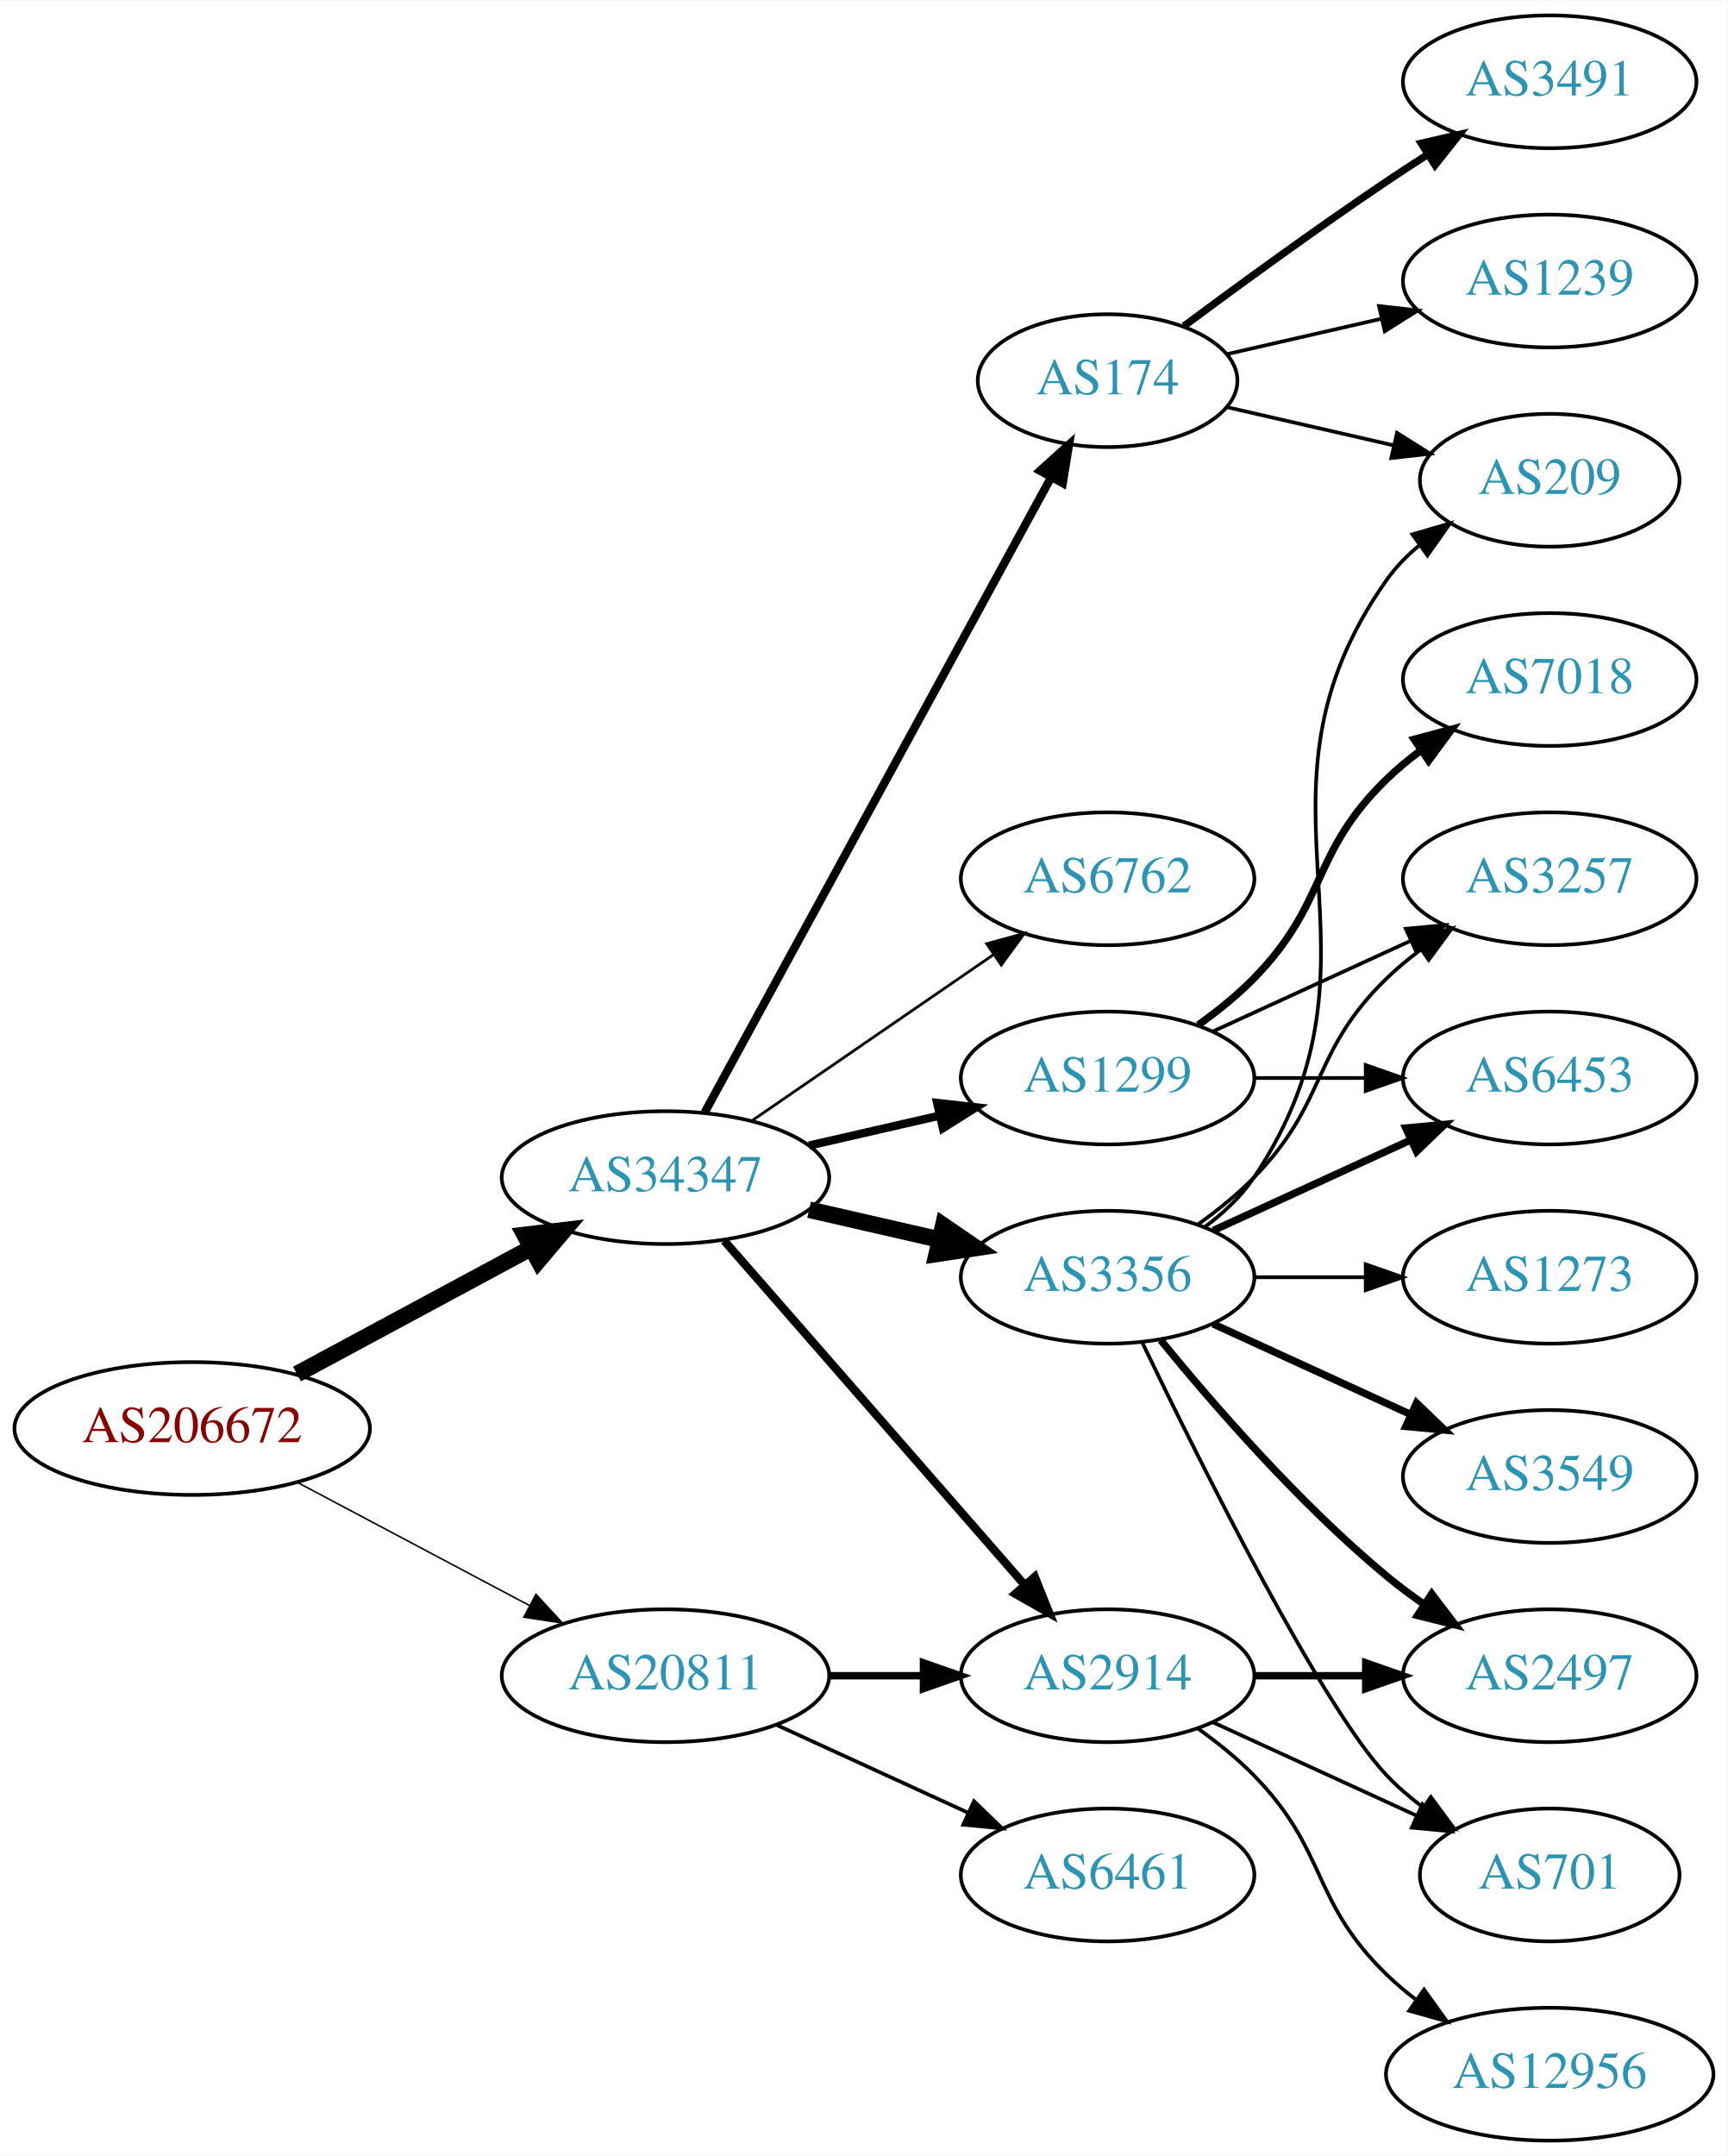
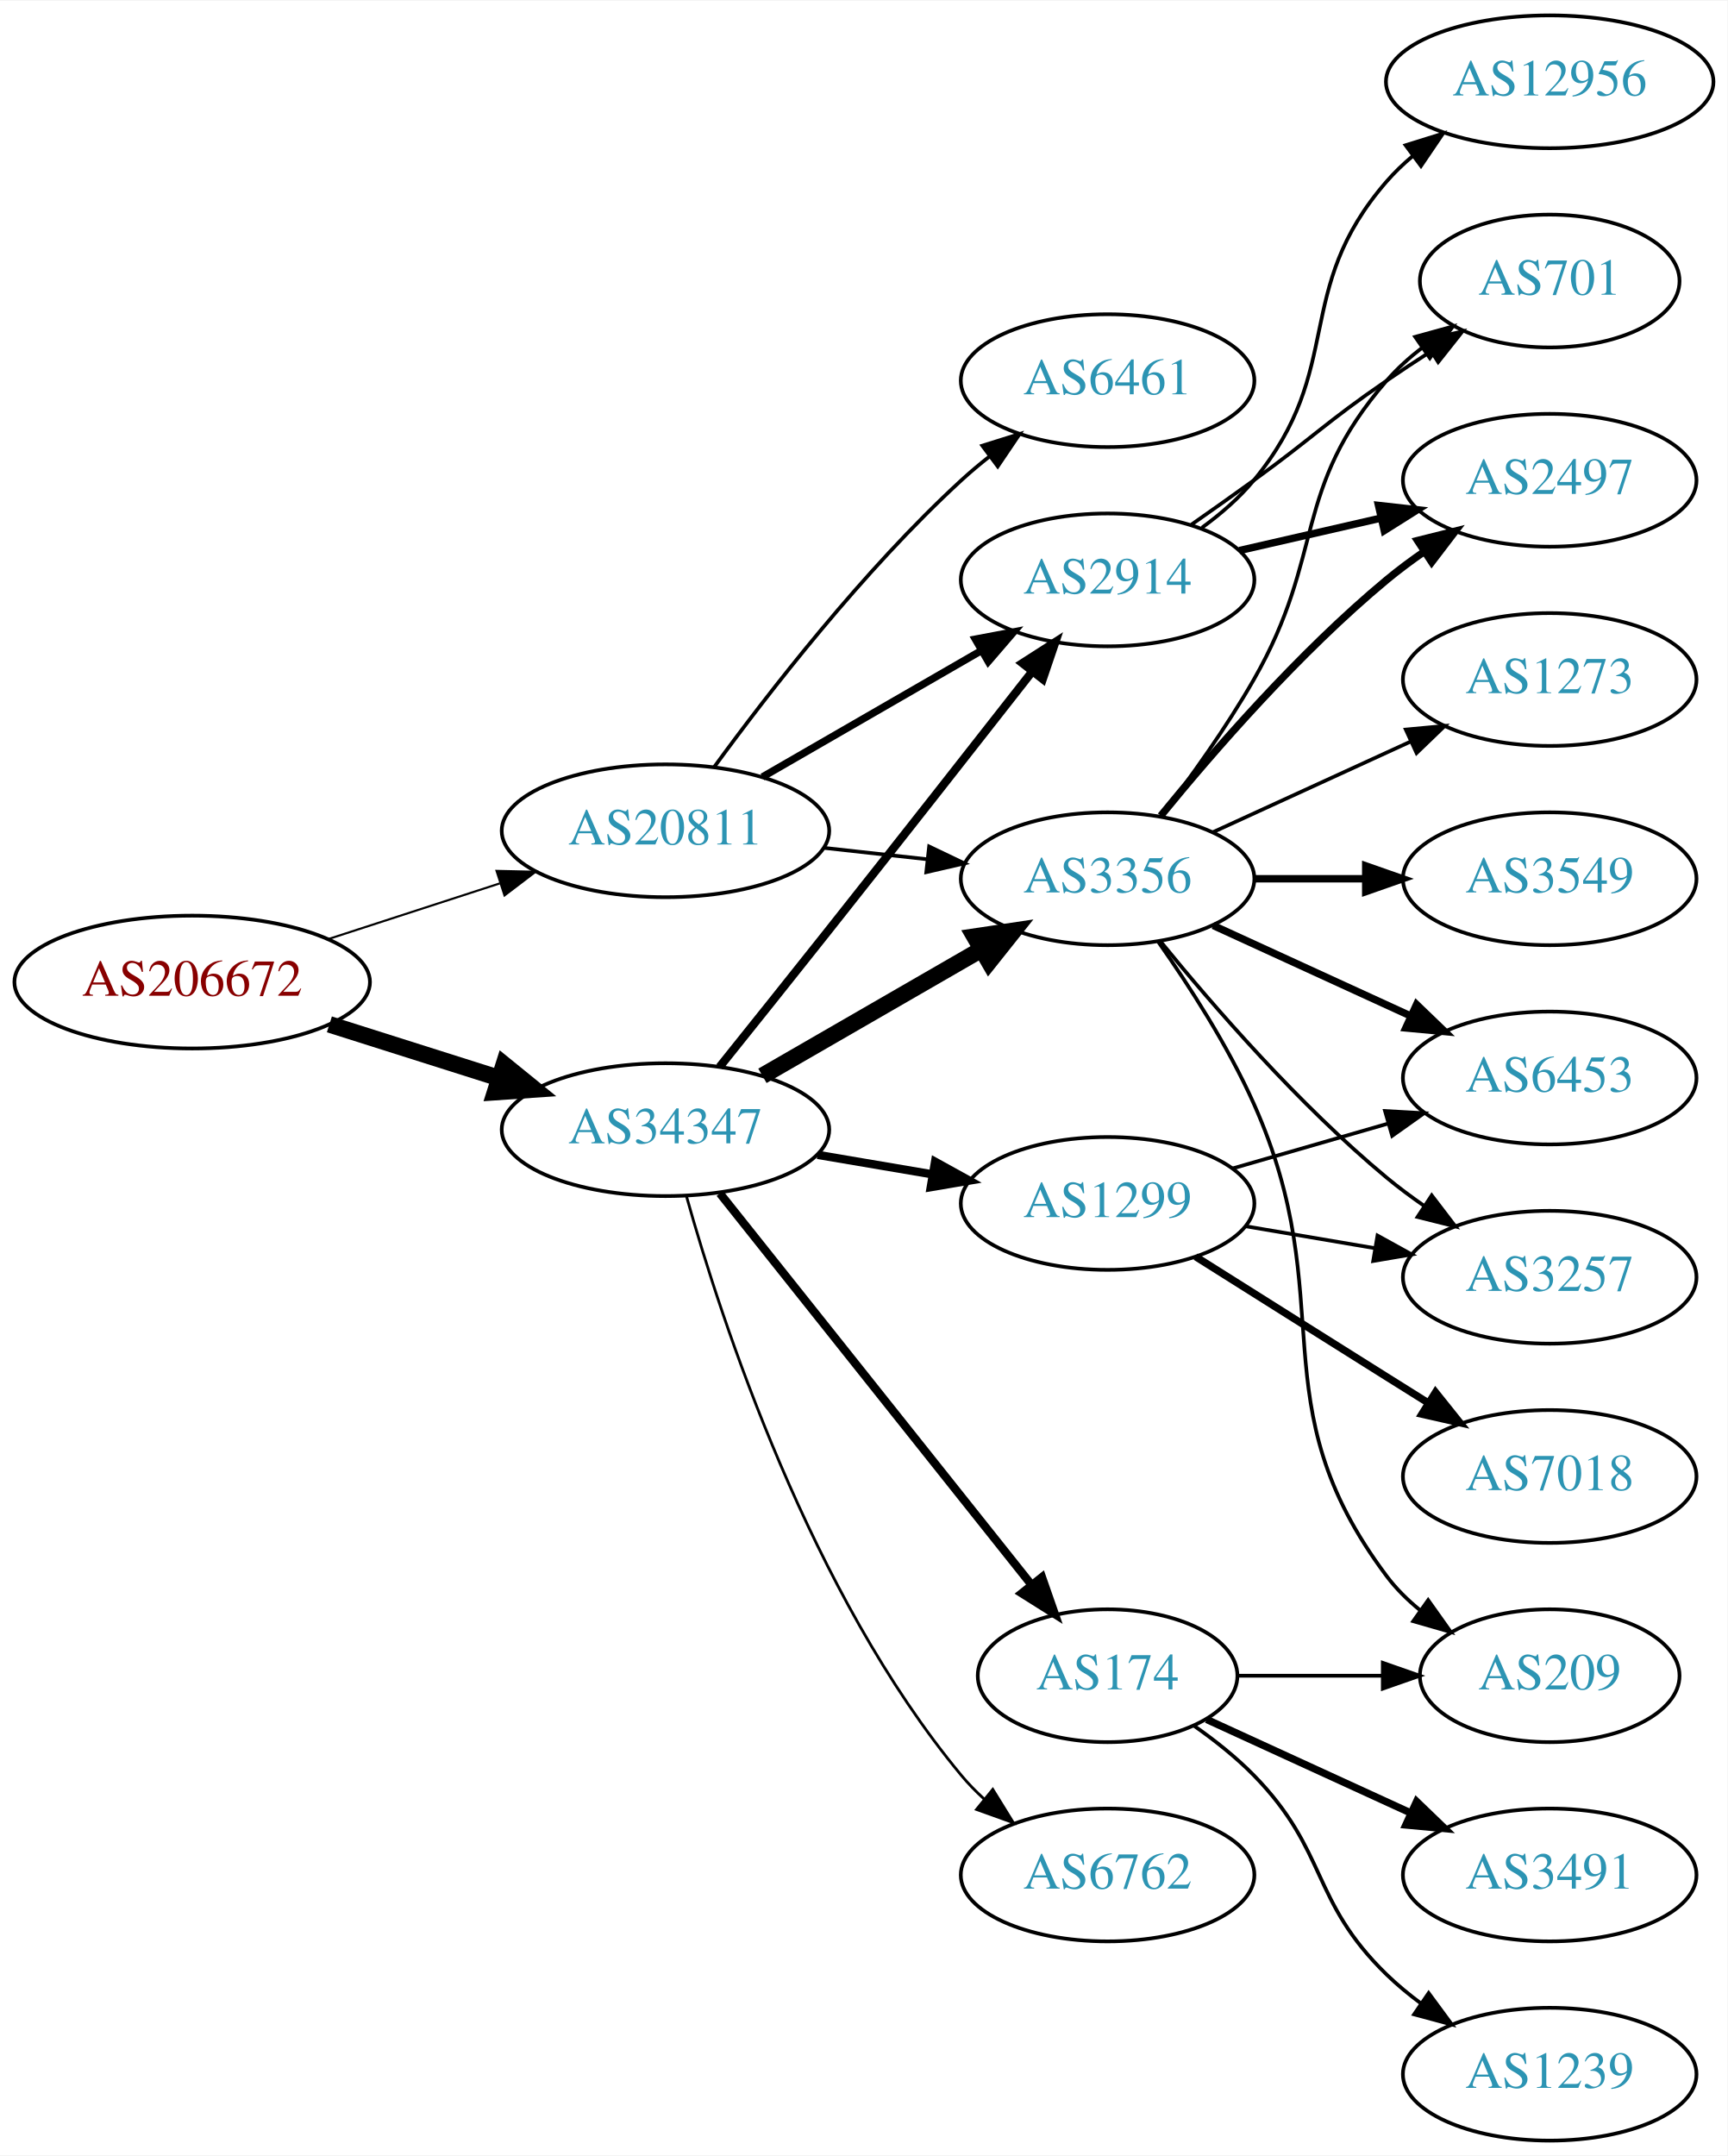
<svg xmlns="http://www.w3.org/2000/svg" xmlns:xlink="http://www.w3.org/1999/xlink" width="468pt" height="584pt" viewBox="0.00 0.00 468.27 584.00">
  <g id="graph0" class="graph" transform="scale(1 1) rotate(0) translate(4 580)">
    <polygon fill="white" stroke="none" points="-4,4 -4,-580 464.269,-580 464.269,4 -4,4" />
    <g id="node1" class="node">
      <g id="a_node1">
        <a xlink:href="/asn/206672" xlink:title="AS206672 ~ Logispin Austria GmbH [AT]">
-           <ellipse fill="#ffffff" stroke="black" cx="48.096" cy="-193" rx="48.192" ry="18" />
-           <text text-anchor="middle" x="48.096" y="-189.3" font-family="Times,serif" font-size="14.00" fill="#880000">AS206672</text>
+           <ellipse fill="#ffffff" stroke="black" cx="48.096" cy="-314" rx="48.192" ry="18" />
+           <text text-anchor="middle" x="48.096" y="-310.3" font-family="Times,serif" font-size="14.00" fill="#880000">AS206672</text>
        </a>
      </g>
    </g>
    <g id="node2" class="node">
      <g id="a_node2">
        <a xlink:href="/asn/20811" xlink:title="AS20811 ~ Brennercom S.p.A. [IT]">
-           <ellipse fill="#ffffff" stroke="black" cx="176.388" cy="-126" rx="44.393" ry="18" />
-           <text text-anchor="middle" x="176.388" y="-122.3" font-family="Times,serif" font-size="14.00" fill="#2c94b3">AS20811</text>
+           <ellipse fill="#ffffff" stroke="black" cx="176.388" cy="-355" rx="44.393" ry="18" />
+           <text text-anchor="middle" x="176.388" y="-351.3" font-family="Times,serif" font-size="14.00" fill="#2c94b3">AS20811</text>
        </a>
      </g>
    </g>
    <g id="edge1" class="edge">
-       <path fill="none" stroke="black" stroke-width="0.422" d="M76.499,-178.462C94.995,-168.65 119.591,-155.601 139.626,-144.972" />
-       <polygon fill="black" stroke="black" stroke-width="0.422" points="141.278,-148.058 148.471,-140.279 137.997,-141.874 141.278,-148.058" />
+       <path fill="none" stroke="black" stroke-width="0.562" d="M84.948,-325.639C99.425,-330.339 116.271,-335.808 131.474,-340.744" />
+       <polygon fill="black" stroke="black" stroke-width="0.562" points="130.593,-344.137 141.185,-343.896 132.755,-337.48 130.593,-344.137" />
    </g>
    <g id="node3" class="node">
      <g id="a_node3">
        <a xlink:href="/asn/34347" xlink:title="AS34347 ~ HALLAG Kommunal GmbH [AT]">
-           <ellipse fill="#ffffff" stroke="black" cx="176.388" cy="-261" rx="44.393" ry="18" />
-           <text text-anchor="middle" x="176.388" y="-257.3" font-family="Times,serif" font-size="14.00" fill="#2c94b3">AS34347</text>
+           <ellipse fill="#ffffff" stroke="black" cx="176.388" cy="-274" rx="44.393" ry="18" />
+           <text text-anchor="middle" x="176.388" y="-270.3" font-family="Times,serif" font-size="14.00" fill="#2c94b3">AS34347</text>
        </a>
      </g>
    </g>
    <g id="edge2" class="edge">
-       <path fill="none" stroke="black" stroke-width="4.5" d="M76.499,-207.755C95.121,-217.782 119.926,-231.137 140.034,-241.964" />
-       <polygon fill="black" stroke="black" stroke-width="4.5" points="138.231,-245.466 148.903,-246.74 141.965,-238.532 138.231,-245.466" />
+       <path fill="none" stroke="black" stroke-width="4.5" d="M85.286,-302.538C99.636,-297.993 116.272,-292.723 131.315,-287.959" />
+       <polygon fill="black" stroke="black" stroke-width="4.5" points="132.586,-291.687 140.93,-284.914 130.208,-284.179 132.586,-291.687" />
    </g>
    <g id="node4" class="node">
      <g id="a_node4">
        <a xlink:href="/asn/2914" xlink:title="AS2914 ~ NTT America, Inc. [US]">
-           <ellipse fill="#ffffff" stroke="black" cx="296.23" cy="-126" rx="39.794" ry="18" />
-           <text text-anchor="middle" x="296.23" y="-122.3" font-family="Times,serif" font-size="14.00" fill="#2c94b3">AS2914</text>
+           <ellipse fill="#ffffff" stroke="black" cx="296.23" cy="-423" rx="39.794" ry="18" />
+           <text text-anchor="middle" x="296.23" y="-419.3" font-family="Times,serif" font-size="14.00" fill="#2c94b3">AS2914</text>
        </a>
      </g>
    </g>
    <g id="edge3" class="edge">
-       <path fill="none" stroke="black" stroke-width="2" d="M220.599,-126C228.911,-126 237.674,-126 246.156,-126" />
-       <polygon fill="black" stroke="black" stroke-width="2" points="246.315,-129.5 256.315,-126 246.315,-122.5 246.315,-129.5" />
+       <path fill="none" stroke="black" stroke-width="2" d="M202.668,-369.588C219.987,-379.582 243.138,-392.941 261.954,-403.799" />
+       <polygon fill="black" stroke="black" stroke-width="2" points="260.388,-406.935 270.799,-408.902 263.886,-400.872 260.388,-406.935" />
    </g>
    <g id="node5" class="node">
      <g id="a_node5">
        <a xlink:href="/asn/6461" xlink:title="AS6461 ~ Zayo Bandwidth [US]">
-           <ellipse fill="#ffffff" stroke="black" cx="296.23" cy="-72" rx="39.794" ry="18" />
-           <text text-anchor="middle" x="296.23" y="-68.3" font-family="Times,serif" font-size="14.00" fill="#2c94b3">AS6461</text>
+           <ellipse fill="#ffffff" stroke="black" cx="296.23" cy="-477" rx="39.794" ry="18" />
+           <text text-anchor="middle" x="296.23" y="-473.3" font-family="Times,serif" font-size="14.00" fill="#2c94b3">AS6461</text>
        </a>
      </g>
    </g>
    <g id="edge4" class="edge">
-       <path fill="none" stroke="black" d="M206.517,-112.652C222.128,-105.498 241.526,-96.609 258.198,-88.969" />
-       <polygon fill="black" stroke="black" points="260.017,-91.986 267.65,-84.638 257.101,-85.622 260.017,-91.986" />
-     </g>
-     <g id="edge8" class="edge">
-       <path fill="none" stroke="black" stroke-width="2.25" d="M192.312,-243.902C212.855,-220.369 249.974,-177.845 273.571,-150.813" />
-       <polygon fill="black" stroke="black" stroke-width="2.25" points="276.487,-152.794 280.426,-142.959 271.214,-148.191 276.487,-152.794" />
+       <path fill="none" stroke="black" d="M189.609,-372.31C204.21,-392.312 230.014,-425.6 256.584,-450 258.995,-452.214 261.596,-454.396 264.269,-456.501" />
+       <polygon fill="black" stroke="black" points="262.274,-459.379 272.386,-462.542 266.454,-453.764 262.274,-459.379" />
    </g>
    <g id="node6" class="node">
      <g id="a_node6">
-         <a xlink:href="/asn/1299" xlink:title="AS1299 ~ Telia Carrier [EU]">
-           <ellipse fill="#ffffff" stroke="black" cx="296.23" cy="-288" rx="39.794" ry="18" />
-           <text text-anchor="middle" x="296.23" y="-284.3" font-family="Times,serif" font-size="14.00" fill="#2c94b3">AS1299</text>
+         <a xlink:href="/asn/3356" xlink:title="AS3356 ~ Level 3 Parent, LLC [US]">
+           <ellipse fill="#ffffff" stroke="black" cx="296.23" cy="-342" rx="39.794" ry="18" />
+           <text text-anchor="middle" x="296.23" y="-338.3" font-family="Times,serif" font-size="14.00" fill="#2c94b3">AS3356</text>
        </a>
      </g>
    </g>
    <g id="edge5" class="edge">
-       <path fill="none" stroke="black" stroke-width="2.25" d="M215.322,-269.692C226.563,-272.267 238.976,-275.111 250.599,-277.774" />
-       <polygon fill="black" stroke="black" stroke-width="2.25" points="250.031,-281.235 260.56,-280.057 251.595,-274.412 250.031,-281.235" />
+       <path fill="none" stroke="black" d="M219.266,-350.38C228.303,-349.383 237.924,-348.322 247.175,-347.301" />
+       <polygon fill="black" stroke="black" points="247.856,-350.747 257.412,-346.172 247.089,-343.79 247.856,-350.747" />
+     </g>
+     <g id="edge8" class="edge">
+       <path fill="none" stroke="black" stroke-width="2.25" d="M191.044,-290.994C199.562,-301.613 210.738,-315.582 220.584,-328 239.427,-351.767 260.799,-378.995 275.832,-398.191" />
+       <polygon fill="black" stroke="black" stroke-width="2.25" points="273.14,-400.431 282.06,-406.148 278.652,-396.116 273.14,-400.431" />
+     </g>
+     <g id="edge9" class="edge">
+       <path fill="none" stroke="black" stroke-width="4.5" d="M202.668,-288.588C219.987,-298.582 243.138,-311.941 261.954,-322.799" />
+       <polygon fill="black" stroke="black" stroke-width="4.5" points="260.169,-326.314 270.799,-327.902 264.105,-319.493 260.169,-326.314" />
    </g>
    <g id="node7" class="node">
      <g id="a_node7">
-         <a xlink:href="/asn/3356" xlink:title="AS3356 ~ Level 3 Parent, LLC [US]">
-           <ellipse fill="#ffffff" stroke="black" cx="296.23" cy="-234" rx="39.794" ry="18" />
-           <text text-anchor="middle" x="296.23" y="-230.3" font-family="Times,serif" font-size="14.00" fill="#2c94b3">AS3356</text>
+         <a xlink:href="/asn/174" xlink:title="AS174 ~ Cogent Communications [US]">
+           <ellipse fill="#ffffff" stroke="black" cx="296.23" cy="-126" rx="35.194" ry="18" />
+           <text text-anchor="middle" x="296.23" y="-122.3" font-family="Times,serif" font-size="14.00" fill="#2c94b3">AS174</text>
        </a>
      </g>
    </g>
    <g id="edge6" class="edge">
-       <path fill="none" stroke="black" stroke-width="4.5" d="M215.322,-252.308C226.563,-249.733 238.976,-246.889 250.599,-244.226" />
-       <polygon fill="black" stroke="black" stroke-width="4.5" points="251.692,-248.015 260.56,-241.943 249.934,-240.339 251.692,-248.015" />
+       <path fill="none" stroke="black" stroke-width="2.25" d="M191.136,-256.733C212.003,-230.526 251.76,-180.595 275.644,-150.599" />
+       <polygon fill="black" stroke="black" stroke-width="2.25" points="278.439,-152.706 281.93,-142.703 272.963,-148.346 278.439,-152.706" />
    </g>
    <g id="node8" class="node">
      <g id="a_node8">
-         <a xlink:href="/asn/174" xlink:title="AS174 ~ Cogent Communications [US]">
-           <ellipse fill="#ffffff" stroke="black" cx="296.23" cy="-477" rx="35.194" ry="18" />
-           <text text-anchor="middle" x="296.23" y="-473.3" font-family="Times,serif" font-size="14.00" fill="#2c94b3">AS174</text>
+         <a xlink:href="/asn/1299" xlink:title="AS1299 ~ Telia Carrier [EU]">
+           <ellipse fill="#ffffff" stroke="black" cx="296.23" cy="-254" rx="39.794" ry="18" />
+           <text text-anchor="middle" x="296.23" y="-250.3" font-family="Times,serif" font-size="14.00" fill="#2c94b3">AS1299</text>
        </a>
      </g>
    </g>
    <g id="edge7" class="edge">
-       <path fill="none" stroke="black" stroke-width="2.25" d="M187.031,-278.676C207.764,-316.679 256.667,-406.316 280.986,-450.89" />
-       <polygon fill="black" stroke="black" stroke-width="2.25" points="277.921,-452.581 285.783,-459.683 284.066,-449.228 277.921,-452.581" />
+       <path fill="none" stroke="black" stroke-width="2.25" d="M217.613,-267.173C227.614,-265.476 238.417,-263.642 248.694,-261.898" />
+       <polygon fill="black" stroke="black" stroke-width="2.25" points="249.473,-265.316 258.746,-260.192 248.301,-258.415 249.473,-265.316" />
    </g>
    <g id="node9" class="node">
      <g id="a_node9">
        <a xlink:href="/asn/6762" xlink:title="AS6762 ~ TELECOM ITALIA SPARKLE S.p.A. [IT]">
-           <ellipse fill="#ffffff" stroke="black" cx="296.23" cy="-342" rx="39.794" ry="18" />
-           <text text-anchor="middle" x="296.23" y="-338.3" font-family="Times,serif" font-size="14.00" fill="#2c94b3">AS6762</text>
-         </a>
-       </g>
-     </g>
-     <g id="edge9" class="edge">
-       <path fill="none" stroke="black" stroke-width="0.75" d="M199.83,-276.426C218.412,-289.198 244.972,-307.455 265.352,-321.463" />
-       <polygon fill="black" stroke="black" stroke-width="0.75" points="263.443,-324.398 273.666,-327.178 267.408,-318.629 263.443,-324.398" />
+           <ellipse fill="#ffffff" stroke="black" cx="296.23" cy="-72" rx="39.794" ry="18" />
+           <text text-anchor="middle" x="296.23" y="-68.3" font-family="Times,serif" font-size="14.00" fill="#2c94b3">AS6762</text>
+         </a>
+       </g>
+     </g>
+     <g id="edge10" class="edge">
+       <path fill="none" stroke="black" stroke-width="0.75" d="M182.093,-255.893C191.584,-222.068 215.68,-148.26 256.584,-99 258.446,-96.757 260.539,-94.615 262.762,-92.59" />
+       <polygon fill="black" stroke="black" stroke-width="0.75" points="265.109,-95.192 270.673,-86.176 260.701,-89.755 265.109,-95.192" />
    </g>
    <g id="node13" class="node">
      <g id="a_node13">
        <a xlink:href="/asn/2497" xlink:title="AS2497 ~ Internet Initiative Japan Inc. [JP]">
-           <ellipse fill="#ffffff" stroke="black" cx="416.073" cy="-126" rx="39.794" ry="18" />
-           <text text-anchor="middle" x="416.073" y="-122.3" font-family="Times,serif" font-size="14.00" fill="#2c94b3">AS2497</text>
-         </a>
-       </g>
-     </g>
-     <g id="edge23" class="edge">
-       <path fill="none" stroke="black" stroke-width="2" d="M336.143,-126C345.696,-126 356.046,-126 366.008,-126" />
-       <polygon fill="black" stroke="black" stroke-width="2" points="366.201,-129.5 376.201,-126 366.201,-122.5 366.201,-129.5" />
-     </g>
-     <g id="node18" class="node">
-       <g id="a_node18">
+           <ellipse fill="#ffffff" stroke="black" cx="416.073" cy="-450" rx="39.794" ry="18" />
+           <text text-anchor="middle" x="416.073" y="-446.3" font-family="Times,serif" font-size="14.00" fill="#2c94b3">AS2497</text>
+         </a>
+       </g>
+     </g>
+     <g id="edge14" class="edge">
+       <path fill="none" stroke="black" stroke-width="2" d="M331.949,-430.955C343.949,-433.704 357.57,-436.825 370.263,-439.733" />
+       <polygon fill="black" stroke="black" stroke-width="2" points="369.665,-443.187 380.194,-442.009 371.229,-436.364 369.665,-443.187" />
+     </g>
+     <g id="node14" class="node">
+       <g id="a_node14">
        <a xlink:href="/asn/701" xlink:title="AS701 ~ UUNET [US]">
-           <ellipse fill="#ffffff" stroke="black" cx="416.073" cy="-72" rx="35.194" ry="18" />
-           <text text-anchor="middle" x="416.073" y="-68.3" font-family="Times,serif" font-size="14.00" fill="#2c94b3">AS701</text>
-         </a>
-       </g>
-     </g>
-     <g id="edge24" class="edge">
-       <path fill="none" stroke="black" d="M324.859,-113.339C341.275,-105.817 362.257,-96.202 379.854,-88.139" />
-       <polygon fill="black" stroke="black" points="381.598,-91.189 389.231,-83.842 378.682,-84.826 381.598,-91.189" />
-     </g>
-     <g id="node20" class="node">
-       <g id="a_node20">
-         <a xlink:href="/asn/12956" xlink:title="AS12956 ~ TELXIUS [ES]">
-           <ellipse fill="#ffffff" stroke="black" cx="416.073" cy="-18" rx="44.393" ry="18" />
-           <text text-anchor="middle" x="416.073" y="-14.3" font-family="Times,serif" font-size="14.00" fill="#2c94b3">AS12956</text>
-         </a>
-       </g>
-     </g>
-     <g id="edge25" class="edge">
-       <path fill="none" stroke="black" d="M320.824,-111.611C326.08,-107.852 331.412,-103.563 335.877,-99 356.049,-78.383 351.183,-65.094 371.877,-45 374.363,-42.586 377.1,-40.278 379.953,-38.1" />
-       <polygon fill="black" stroke="black" points="382.008,-40.934 388.189,-32.329 377.991,-35.202 382.008,-40.934" />
+           <ellipse fill="#ffffff" stroke="black" cx="416.073" cy="-504" rx="35.194" ry="18" />
+           <text text-anchor="middle" x="416.073" y="-500.3" font-family="Times,serif" font-size="14.00" fill="#2c94b3">AS701</text>
+         </a>
+       </g>
+     </g>
+     <g id="edge15" class="edge">
+       <path fill="none" stroke="black" d="M318.987,-438.009C324.522,-441.879 330.44,-446.064 335.877,-450 352.076,-461.729 355.382,-465.689 371.877,-477 375.672,-479.602 379.708,-482.262 383.732,-484.849" />
+       <polygon fill="black" stroke="black" points="382.097,-487.956 392.42,-490.343 385.839,-482.04 382.097,-487.956" />
    </g>
    <g id="node15" class="node">
      <g id="a_node15">
+         <a xlink:href="/asn/12956" xlink:title="AS12956 ~ TELXIUS [ES]">
+           <ellipse fill="#ffffff" stroke="black" cx="416.073" cy="-558" rx="44.393" ry="18" />
+           <text text-anchor="middle" x="416.073" y="-554.3" font-family="Times,serif" font-size="14.00" fill="#2c94b3">AS12956</text>
+         </a>
+       </g>
+     </g>
+     <g id="edge16" class="edge">
+       <path fill="none" stroke="black" d="M321.811,-437.156C326.905,-440.872 331.919,-445.201 335.877,-450 360.941,-480.394 346.043,-501.258 371.877,-531 374.022,-533.47 376.45,-535.791 379.034,-537.953" />
+       <polygon fill="black" stroke="black" points="377.009,-540.808 387.125,-543.956 381.179,-535.186 377.009,-540.808" />
+     </g>
+     <g id="node11" class="node">
+       <g id="a_node11">
        <a xlink:href="/asn/3257" xlink:title="AS3257 ~ GTT [DE]">
-           <ellipse fill="#ffffff" stroke="black" cx="416.073" cy="-342" rx="39.794" ry="18" />
-           <text text-anchor="middle" x="416.073" y="-338.3" font-family="Times,serif" font-size="14.00" fill="#2c94b3">AS3257</text>
-         </a>
-       </g>
-     </g>
-     <g id="edge20" class="edge">
-       <path fill="none" stroke="black" d="M324.859,-300.661C340.816,-307.973 361.087,-317.261 378.369,-325.181" />
-       <polygon fill="black" stroke="black" points="377.068,-328.435 387.617,-329.419 379.984,-322.071 377.068,-328.435" />
-     </g>
-     <g id="node16" class="node">
-       <g id="a_node16">
+           <ellipse fill="#ffffff" stroke="black" cx="416.073" cy="-234" rx="39.794" ry="18" />
+           <text text-anchor="middle" x="416.073" y="-230.3" font-family="Times,serif" font-size="14.00" fill="#2c94b3">AS3257</text>
+         </a>
+       </g>
+     </g>
+     <g id="edge17" class="edge">
+       <path fill="none" stroke="black" d="M310.649,-324.935C324.764,-307.625 348.178,-280.655 371.877,-261 375.093,-258.332 378.594,-255.73 382.164,-253.259" />
+       <polygon fill="black" stroke="black" points="384.088,-256.183 390.52,-247.764 380.242,-250.334 384.088,-256.183" />
+     </g>
+     <g id="node12" class="node">
+       <g id="a_node12">
        <a xlink:href="/asn/6453" xlink:title="AS6453 ~ TATA COMMUNICATIONS (AMERICA) INC [US]">
          <ellipse fill="#ffffff" stroke="black" cx="416.073" cy="-288" rx="39.794" ry="18" />
          <text text-anchor="middle" x="416.073" y="-284.3" font-family="Times,serif" font-size="14.00" fill="#2c94b3">AS6453</text>
        </a>
      </g>
    </g>
-     <g id="edge22" class="edge">
-       <path fill="none" stroke="black" d="M336.143,-288C345.696,-288 356.046,-288 366.008,-288" />
-       <polygon fill="black" stroke="black" points="366.201,-291.5 376.201,-288 366.201,-284.5 366.201,-291.5" />
-     </g>
-     <g id="node19" class="node">
-       <g id="a_node19">
-         <a xlink:href="/asn/7018" xlink:title="AS7018 ~ AT&amp;T Services, Inc. [US]">
-           <ellipse fill="#ffffff" stroke="black" cx="416.073" cy="-396" rx="39.794" ry="18" />
-           <text text-anchor="middle" x="416.073" y="-392.3" font-family="Times,serif" font-size="14.00" fill="#2c94b3">AS7018</text>
-         </a>
-       </g>
-     </g>
-     <g id="edge21" class="edge">
-       <path fill="none" stroke="black" stroke-width="2" d="M320.824,-302.389C326.08,-306.148 331.412,-310.437 335.877,-315 356.049,-335.617 351.183,-348.906 371.877,-369 374.722,-371.763 377.896,-374.386 381.196,-376.834" />
-       <polygon fill="black" stroke="black" stroke-width="2" points="379.312,-379.786 389.544,-382.538 383.261,-374.006 379.312,-379.786" />
-     </g>
-     <g id="node12" class="node">
-       <g id="a_node12">
-         <a xlink:href="/asn/209" xlink:title="AS209 ~ CenturyLink Communications, LLC [US]">
-           <ellipse fill="#ffffff" stroke="black" cx="416.073" cy="-450" rx="35.194" ry="18" />
-           <text text-anchor="middle" x="416.073" y="-446.3" font-family="Times,serif" font-size="14.00" fill="#2c94b3">AS209</text>
-         </a>
-       </g>
+     <g id="edge20" class="edge">
+       <path fill="none" stroke="black" stroke-width="2" d="M324.859,-329.339C340.816,-322.027 361.087,-312.739 378.369,-304.819" />
+       <polygon fill="black" stroke="black" stroke-width="2" points="379.984,-307.929 387.617,-300.581 377.068,-301.565 379.984,-307.929" />
    </g>
    <g id="edge18" class="edge">
-       <path fill="none" stroke="black" d="M322.549,-247.607C327.605,-251.351 332.417,-255.831 335.877,-261 376.901,-322.294 329.297,-362.775 371.877,-423 374.346,-426.493 377.425,-429.63 380.795,-432.421" />
-       <polygon fill="black" stroke="black" points="378.863,-435.343 389.034,-438.31 382.933,-429.648 378.863,-435.343" />
-     </g>
-     <g id="edge13" class="edge">
-       <path fill="none" stroke="black" stroke-width="2" d="M310.649,-216.935C324.764,-199.625 348.178,-172.655 371.877,-153 375.093,-150.332 378.594,-147.73 382.164,-145.259" />
-       <polygon fill="black" stroke="black" stroke-width="2" points="384.088,-148.183 390.52,-139.764 380.242,-142.334 384.088,-148.183" />
-     </g>
-     <g id="node14" class="node">
-       <g id="a_node14">
+       <path fill="none" stroke="black" stroke-width="2" d="M310.649,-359.065C324.764,-376.375 348.178,-403.345 371.877,-423 375.093,-425.668 378.594,-428.27 382.164,-430.741" />
+       <polygon fill="black" stroke="black" stroke-width="2" points="380.242,-433.666 390.52,-436.236 384.088,-427.817 380.242,-433.666" />
+     </g>
+     <g id="edge23" class="edge">
+       <path fill="none" stroke="black" d="M310.691,-358.913C318.584,-369.27 328.434,-382.992 335.877,-396 355.441,-430.194 346.043,-447.258 371.877,-477 374.682,-480.23 377.97,-483.203 381.457,-485.902" />
+       <polygon fill="black" stroke="black" points="379.609,-488.879 389.824,-491.69 383.592,-483.122 379.609,-488.879" />
+     </g>
+     <g id="node16" class="node">
+       <g id="a_node16">
        <a xlink:href="/asn/3549" xlink:title="AS3549 ~ Level 3 Parent, LLC [US]">
-           <ellipse fill="#ffffff" stroke="black" cx="416.073" cy="-180" rx="39.794" ry="18" />
-           <text text-anchor="middle" x="416.073" y="-176.3" font-family="Times,serif" font-size="14.00" fill="#2c94b3">AS3549</text>
-         </a>
-       </g>
-     </g>
-     <g id="edge14" class="edge">
-       <path fill="none" stroke="black" stroke-width="2" d="M324.859,-221.339C340.816,-214.027 361.087,-204.739 378.369,-196.819" />
-       <polygon fill="black" stroke="black" stroke-width="2" points="379.984,-199.929 387.617,-192.581 377.068,-193.565 379.984,-199.929" />
-     </g>
-     <g id="edge15" class="edge">
-       <path fill="none" stroke="black" d="M320.824,-248.389C326.08,-252.148 331.412,-256.437 335.877,-261 356.049,-281.617 351.183,-294.906 371.877,-315 374.722,-317.763 377.896,-320.386 381.196,-322.834" />
-       <polygon fill="black" stroke="black" points="379.312,-325.786 389.544,-328.538 383.261,-320.006 379.312,-325.786" />
-     </g>
-     <g id="edge16" class="edge">
-       <path fill="none" stroke="black" stroke-width="2" d="M324.859,-246.661C340.816,-253.973 361.087,-263.261 378.369,-271.181" />
-       <polygon fill="black" stroke="black" stroke-width="2" points="377.068,-274.435 387.617,-275.419 379.984,-268.071 377.068,-274.435" />
+           <ellipse fill="#ffffff" stroke="black" cx="416.073" cy="-342" rx="39.794" ry="18" />
+           <text text-anchor="middle" x="416.073" y="-338.3" font-family="Times,serif" font-size="14.00" fill="#2c94b3">AS3549</text>
+         </a>
+       </g>
+     </g>
+     <g id="edge19" class="edge">
+       <path fill="none" stroke="black" stroke-width="2" d="M336.143,-342C345.696,-342 356.046,-342 366.008,-342" />
+       <polygon fill="black" stroke="black" stroke-width="2" points="366.201,-345.5 376.201,-342 366.201,-338.5 366.201,-345.5" />
    </g>
    <g id="node17" class="node">
      <g id="a_node17">
        <a xlink:href="/asn/1273" xlink:title="AS1273 ~ Vodafone Group PLC [EU]">
-           <ellipse fill="#ffffff" stroke="black" cx="416.073" cy="-234" rx="39.794" ry="18" />
-           <text text-anchor="middle" x="416.073" y="-230.3" font-family="Times,serif" font-size="14.00" fill="#2c94b3">AS1273</text>
-         </a>
-       </g>
-     </g>
-     <g id="edge17" class="edge">
-       <path fill="none" stroke="black" d="M336.143,-234C345.696,-234 356.046,-234 366.008,-234" />
-       <polygon fill="black" stroke="black" points="366.201,-237.5 376.201,-234 366.201,-230.5 366.201,-237.5" />
-     </g>
-     <g id="edge19" class="edge">
-       <path fill="none" stroke="black" d="M305.577,-216.405C321.044,-184.268 354.19,-117.66 371.877,-99 374.82,-95.895 378.193,-92.999 381.729,-90.345" />
-       <polygon fill="black" stroke="black" points="383.858,-93.129 390.148,-84.603 379.914,-87.346 383.858,-93.129" />
+           <ellipse fill="#ffffff" stroke="black" cx="416.073" cy="-396" rx="39.794" ry="18" />
+           <text text-anchor="middle" x="416.073" y="-392.3" font-family="Times,serif" font-size="14.00" fill="#2c94b3">AS1273</text>
+         </a>
+       </g>
+     </g>
+     <g id="edge21" class="edge">
+       <path fill="none" stroke="black" d="M324.859,-354.661C340.816,-361.973 361.087,-371.261 378.369,-379.181" />
+       <polygon fill="black" stroke="black" points="377.068,-382.435 387.617,-383.419 379.984,-376.071 377.068,-382.435" />
+     </g>
+     <g id="node18" class="node">
+       <g id="a_node18">
+         <a xlink:href="/asn/209" xlink:title="AS209 ~ CenturyLink Communications, LLC [US]">
+           <ellipse fill="#ffffff" stroke="black" cx="416.073" cy="-126" rx="35.194" ry="18" />
+           <text text-anchor="middle" x="416.073" y="-122.3" font-family="Times,serif" font-size="14.00" fill="#2c94b3">AS209</text>
+         </a>
+       </g>
+     </g>
+     <g id="edge22" class="edge">
+       <path fill="none" stroke="black" d="M309.984,-324.88C318.306,-313.054 328.882,-296.687 335.877,-281 359.944,-227.027 336.435,-200.289 371.877,-153 374.442,-149.577 377.581,-146.483 380.984,-143.717" />
+       <polygon fill="black" stroke="black" points="383.123,-146.491 389.26,-137.855 379.077,-140.778 383.123,-146.491" />
+     </g>
+     <g id="edge26" class="edge">
+       <path fill="none" stroke="black" d="M331.632,-126C343.854,-126 357.789,-126 370.724,-126" />
+       <polygon fill="black" stroke="black" points="370.832,-129.5 380.832,-126 370.832,-122.5 370.832,-129.5" />
+     </g>
+     <g id="node19" class="node">
+       <g id="a_node19">
+         <a xlink:href="/asn/1239" xlink:title="AS1239 ~ Sprint [US]">
+           <ellipse fill="#ffffff" stroke="black" cx="416.073" cy="-18" rx="39.794" ry="18" />
+           <text text-anchor="middle" x="416.073" y="-14.3" font-family="Times,serif" font-size="14.00" fill="#2c94b3">AS1239</text>
+         </a>
+       </g>
+     </g>
+     <g id="edge24" class="edge">
+       <path fill="none" stroke="black" d="M319.613,-112.468C325.255,-108.51 331.068,-103.914 335.877,-99 356.049,-78.383 351.183,-65.094 371.877,-45 374.722,-42.237 377.896,-39.614 381.196,-37.166" />
+       <polygon fill="black" stroke="black" points="383.261,-39.993 389.544,-31.462 379.312,-34.214 383.261,-39.993" />
+     </g>
+     <g id="node20" class="node">
+       <g id="a_node20">
+         <a xlink:href="/asn/3491" xlink:title="AS3491 ~ PCCW Global, Inc. [US]">
+           <ellipse fill="#ffffff" stroke="black" cx="416.073" cy="-72" rx="39.794" ry="18" />
+           <text text-anchor="middle" x="416.073" y="-68.3" font-family="Times,serif" font-size="14.00" fill="#2c94b3">AS3491</text>
+         </a>
+       </g>
+     </g>
+     <g id="edge25" class="edge">
+       <path fill="none" stroke="black" stroke-width="2" d="M323.091,-114.149C339.212,-106.762 360.214,-97.138 378.079,-88.952" />
+       <polygon fill="black" stroke="black" stroke-width="2" points="379.998,-91.923 387.631,-84.575 377.082,-85.559 379.998,-91.923" />
    </g>
    <g id="node10" class="node">
      <g id="a_node10">
-         <a xlink:href="/asn/1239" xlink:title="AS1239 ~ Sprint [US]">
-           <ellipse fill="#ffffff" stroke="black" cx="416.073" cy="-504" rx="39.794" ry="18" />
-           <text text-anchor="middle" x="416.073" y="-500.3" font-family="Times,serif" font-size="14.00" fill="#2c94b3">AS1239</text>
-         </a>
-       </g>
-     </g>
-     <g id="edge10" class="edge">
-       <path fill="none" stroke="black" d="M328.5,-484.165C341.34,-487.106 356.444,-490.567 370.412,-493.767" />
-       <polygon fill="black" stroke="black" points="369.803,-497.219 380.332,-496.04 371.367,-490.395 369.803,-497.219" />
-     </g>
-     <g id="node11" class="node">
-       <g id="a_node11">
-         <a xlink:href="/asn/3491" xlink:title="AS3491 ~ PCCW Global, Inc. [US]">
-           <ellipse fill="#ffffff" stroke="black" cx="416.073" cy="-558" rx="39.794" ry="18" />
-           <text text-anchor="middle" x="416.073" y="-554.3" font-family="Times,serif" font-size="14.00" fill="#2c94b3">AS3491</text>
+         <a xlink:href="/asn/7018" xlink:title="AS7018 ~ AT&amp;T Services, Inc. [US]">
+           <ellipse fill="#ffffff" stroke="black" cx="416.073" cy="-180" rx="39.794" ry="18" />
+           <text text-anchor="middle" x="416.073" y="-176.3" font-family="Times,serif" font-size="14.00" fill="#2c94b3">AS7018</text>
        </a>
      </g>
    </g>
    <g id="edge11" class="edge">
-       <path fill="none" stroke="black" stroke-width="2" d="M316.932,-491.81C331.834,-502.875 352.902,-518.228 371.877,-531 375.426,-533.389 379.176,-535.839 382.924,-538.242" />
-       <polygon fill="black" stroke="black" stroke-width="2" points="381.251,-541.325 391.573,-543.712 384.993,-535.409 381.251,-541.325" />
+       <path fill="none" stroke="black" stroke-width="2" d="M320.087,-239.581C334.856,-230.272 354.493,-217.905 371.877,-207 375.501,-204.726 379.298,-202.348 383.072,-199.986" />
+       <polygon fill="black" stroke="black" stroke-width="2" points="385.127,-202.829 391.749,-194.559 381.415,-196.894 385.127,-202.829" />
    </g>
    <g id="edge12" class="edge">
-       <path fill="none" stroke="black" d="M328.5,-469.835C342.351,-466.662 358.837,-462.885 373.688,-459.482" />
-       <polygon fill="black" stroke="black" points="374.691,-462.843 383.656,-457.198 373.127,-456.02 374.691,-462.843" />
+       <path fill="none" stroke="black" d="M333.548,-247.836C344.637,-245.954 356.985,-243.859 368.647,-241.879" />
+       <polygon fill="black" stroke="black" points="369.398,-245.302 378.672,-240.178 368.227,-238.401 369.398,-245.302" />
+     </g>
+     <g id="edge13" class="edge">
+       <path fill="none" stroke="black" d="M330.056,-263.471C343.099,-267.234 358.279,-271.614 372.173,-275.623" />
+       <polygon fill="black" stroke="black" points="371.436,-279.053 382.014,-278.462 373.376,-272.327 371.436,-279.053" />
    </g>
  </g>
</svg>
